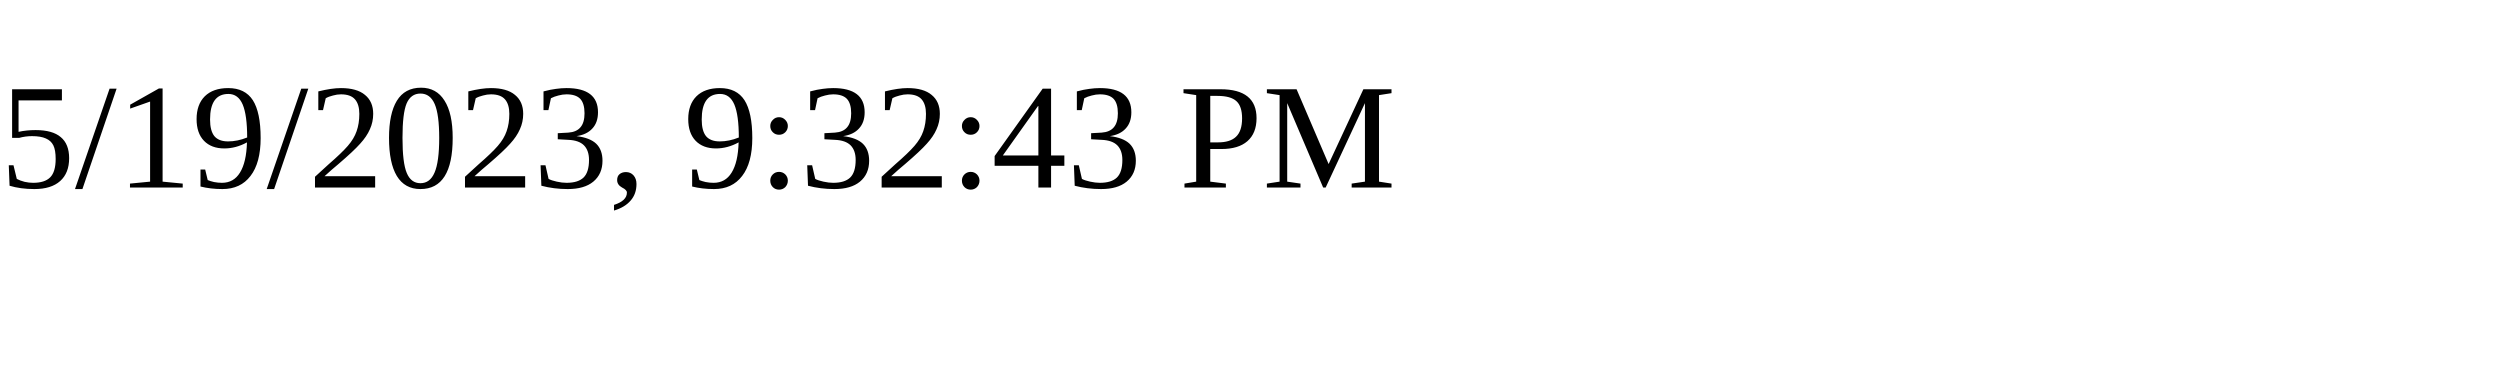
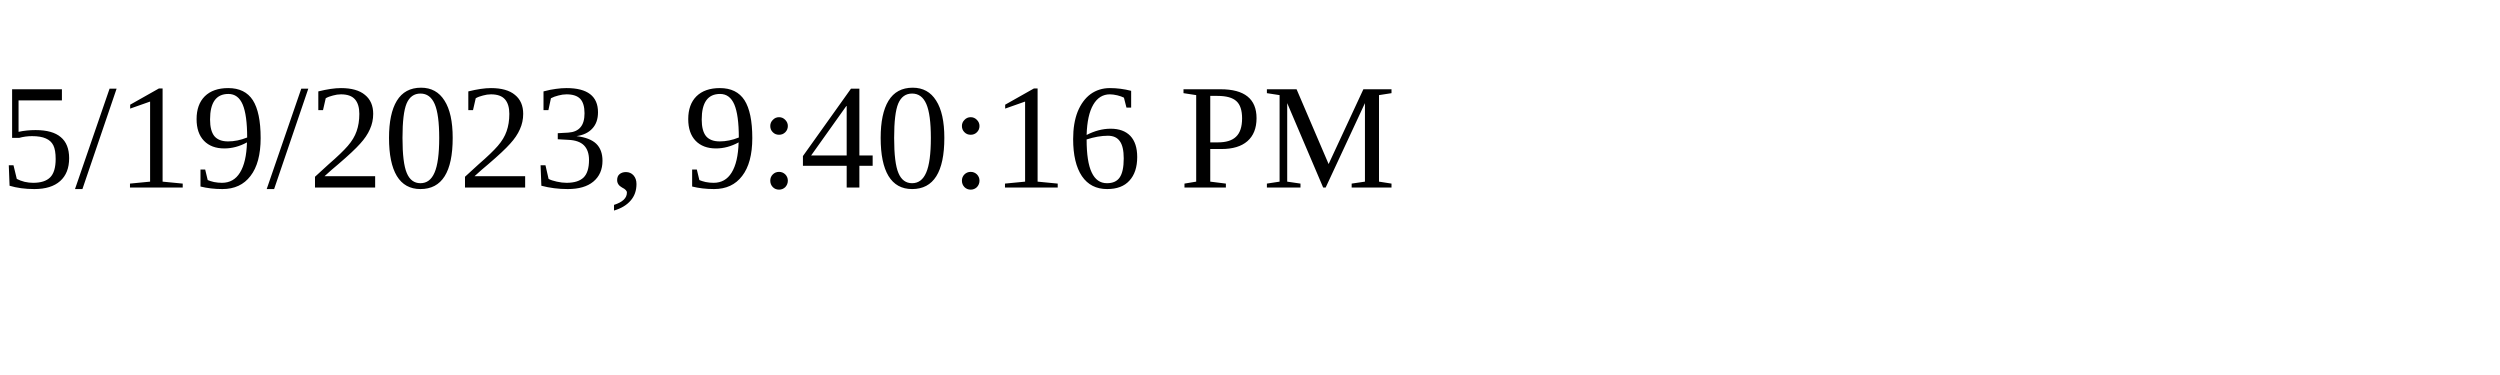
<svg xmlns="http://www.w3.org/2000/svg" height="30" width="200">
-   <text x="0" y="15">5/19/2023, 9:32:43 PM</text>
+   <text x="0" y="15">5/19/2023, 9:40:16 PM</text>
</svg>
